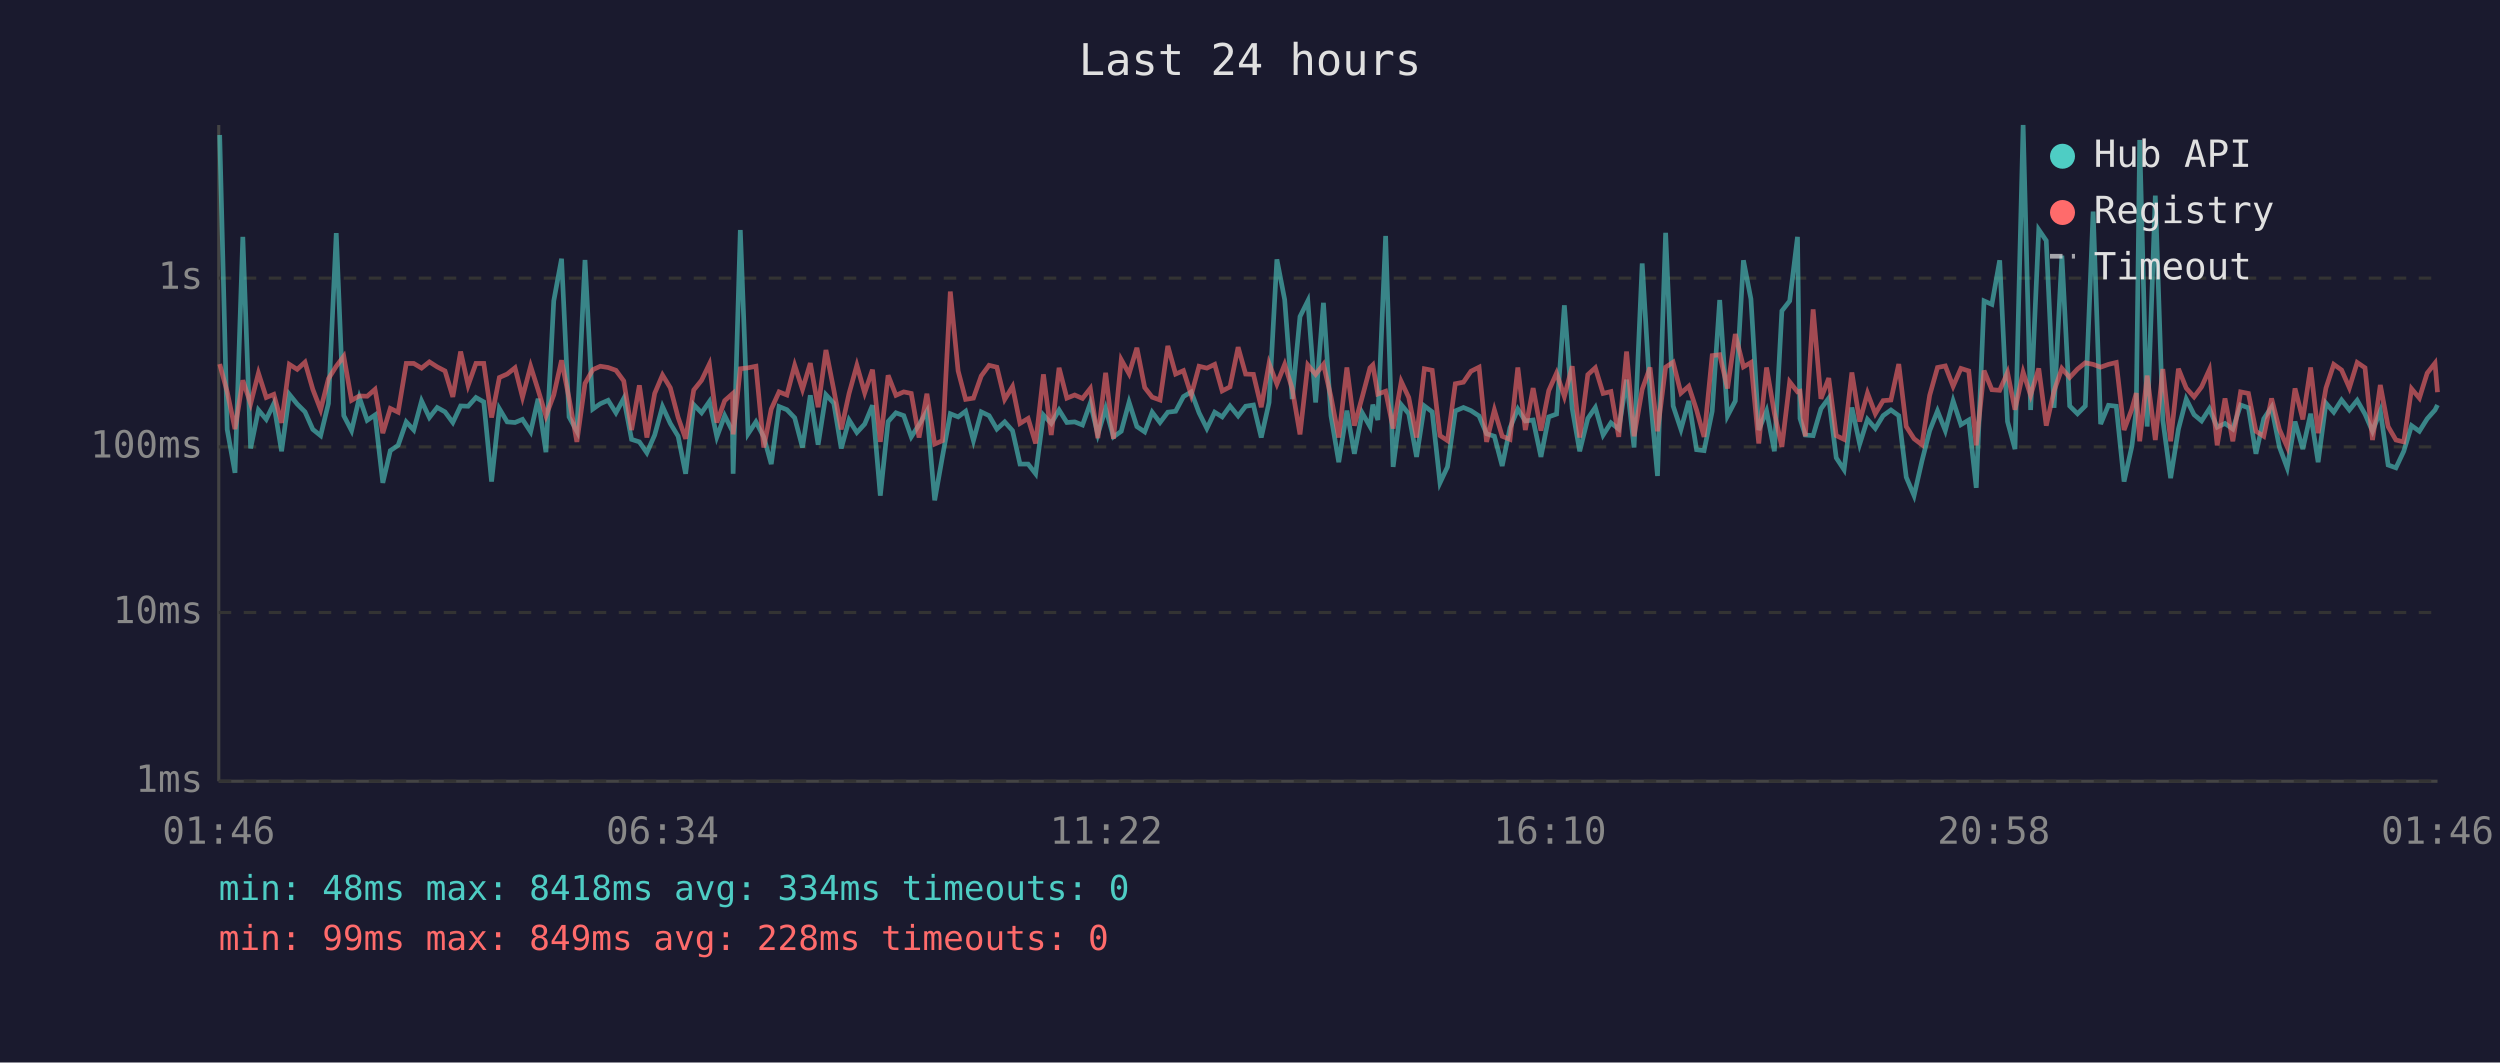
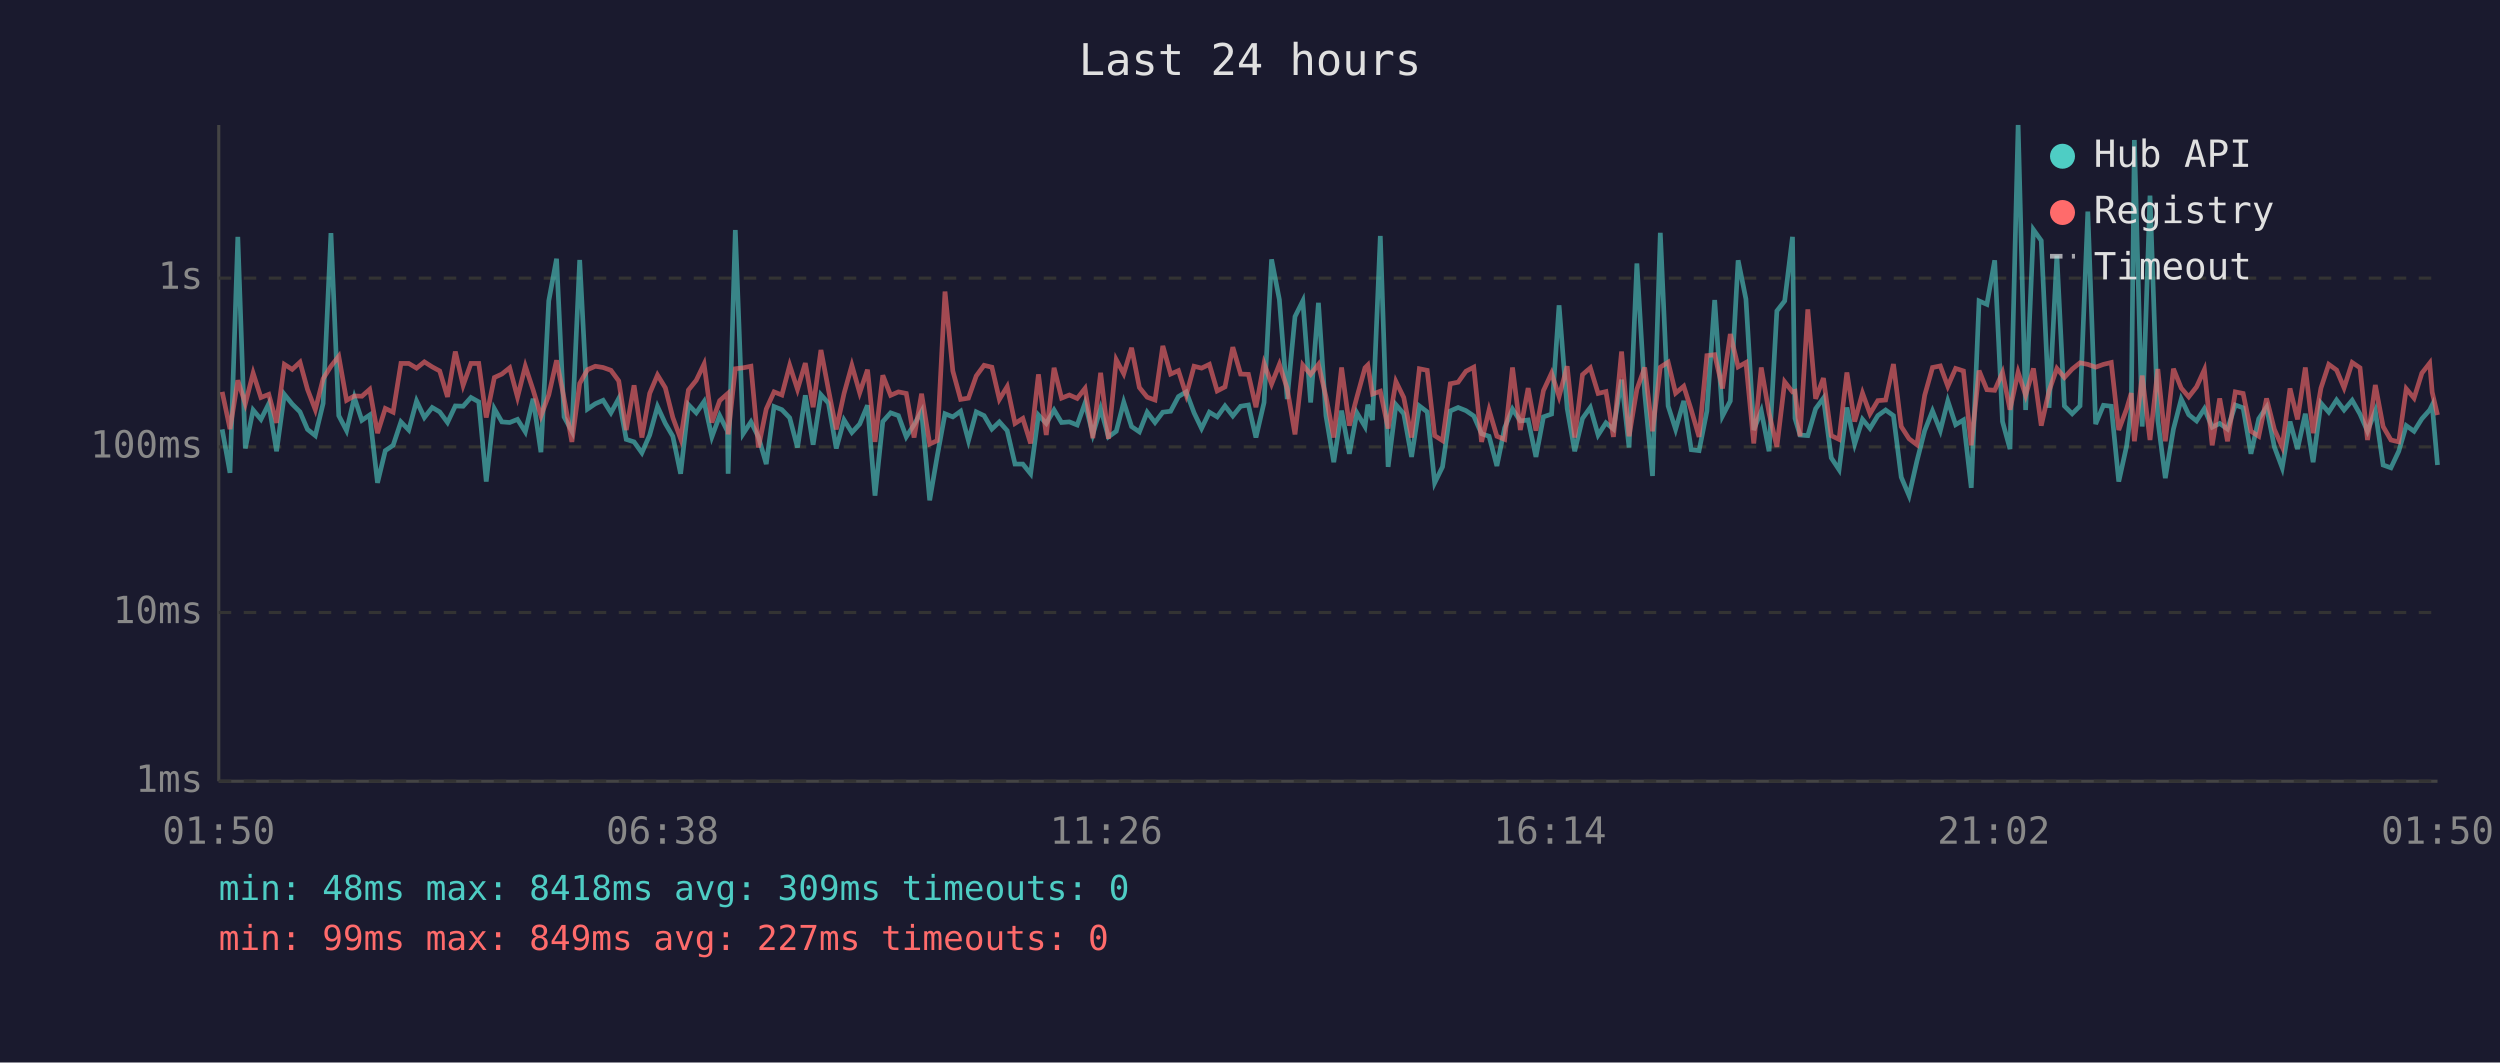
<svg xmlns="http://www.w3.org/2000/svg" viewBox="0 0 800 340" font-family="monospace" font-size="12">
  <rect width="800" height="340" fill="#1a1a2e" />
  <text x="400" y="24" fill="#e0e0e0" font-size="14" text-anchor="middle">Last 24 hours</text>
  <line x1="70" y1="40" x2="70" y2="250" stroke="#444" stroke-width="1" />
  <line x1="70" y1="250" x2="780" y2="250" stroke="#444" stroke-width="1" />
  <line x1="70" y1="250" x2="780" y2="250" stroke="#333" stroke-width="1" stroke-dasharray="4" />
  <text x="65" y="250" fill="#888" text-anchor="end" dominant-baseline="middle">1ms</text>
  <line x1="70" y1="196" x2="780" y2="196" stroke="#333" stroke-width="1" stroke-dasharray="4" />
  <text x="65" y="196" fill="#888" text-anchor="end" dominant-baseline="middle">10ms</text>
  <line x1="70" y1="143" x2="780" y2="143" stroke="#333" stroke-width="1" stroke-dasharray="4" />
  <text x="65" y="143" fill="#888" text-anchor="end" dominant-baseline="middle">100ms</text>
  <line x1="70" y1="89" x2="780" y2="89" stroke="#333" stroke-width="1" stroke-dasharray="4" />
  <text x="65" y="89" fill="#888" text-anchor="end" dominant-baseline="middle">1s</text>
-   <text x="70" y="270" fill="#888" text-anchor="middle">01:46</text>
-   <text x="212" y="270" fill="#888" text-anchor="middle">06:34</text>
-   <text x="354" y="270" fill="#888" text-anchor="middle">11:22</text>
-   <text x="496" y="270" fill="#888" text-anchor="middle">16:10</text>
-   <text x="638" y="270" fill="#888" text-anchor="middle">20:58</text>
-   <text x="780" y="270" fill="#888" text-anchor="middle">01:46</text>
-   <polyline points="70.3,43.2 72.7,137.4 75.2,151.3 77.7,75.8 80.2,143.5 82.7,131.2 85.2,134.2 87.6,129.2 90.1,144.4 92.6,126.2 95.1,129.3 97.6,131.8 100.1,137.4 102.6,139.4 105.1,129.1 107.6,74.6 110.0,133.0 112.5,137.8 115.0,127.2 117.5,134.5 120.0,132.8 122.5,154.5 124.9,144.2 127.4,142.5 130.0,135.0 132.4,137.6 134.9,128.3 137.4,133.6 139.9,130.4 142.4,131.8 144.9,135.2 147.4,129.9 149.8,130.0 152.3,127.2 154.8,128.6 157.3,154.1 159.8,130.8 162.3,135.0 164.8,135.2 167.2,134.2 169.8,138.2 172.2,127.6 174.7,144.7 177.2,96.3 179.7,82.8 182.1,133.4 184.6,138.0 187.2,83.2 189.7,130.9 192.1,129.2 194.6,128.1 197.1,132.1 199.6,127.5 202.1,140.6 204.6,141.4 207.0,144.9 209.5,139.2 212.0,130.1 214.5,135.5 217.0,139.6 219.4,151.6 222.0,129.5 224.5,132.1 227.0,128.5 229.4,139.8 231.9,133.0 234.4,138.0 234.6,151.6 236.9,73.6 239.4,138.8 241.9,135.0 244.4,139.8 246.8,148.5 249.3,130.1 251.8,131.1 254.3,133.7 256.8,143.2 259.3,126.5 261.8,142.3 264.3,126.3 266.8,129.0 269.2,143.5 271.7,134.4 274.2,138.4 276.7,135.7 279.2,129.7 281.7,158.6 284.2,134.9 286.7,132.1 289.2,133.0 291.6,139.8 294.1,135.9 296.6,131.6 299.1,160.1 301.6,146.0 304.1,132.4 306.6,133.4 309.0,131.6 311.5,141.0 314.0,131.8 316.5,133.0 319.0,137.3 321.5,135.0 324.0,137.8 326.4,148.5 329.0,148.5 331.4,151.6 333.9,132.8 336.4,135.5 338.9,131.2 341.4,135.2 343.9,135.0 346.4,136.0 348.9,129.0 351.3,139.0 353.8,130.7 356.3,139.8 358.8,138.0 361.3,128.7 363.8,136.5 366.3,138.2 368.7,131.9 371.2,135.2 373.7,131.9 376.2,131.6 378.7,126.9 381.2,125.4 383.7,132.1 386.2,137.1 388.7,131.9 391.1,133.4 393.6,129.9 396.2,133.1 398.6,130.0 401.1,129.6 403.6,140.0 406.1,128.8 408.6,83.0 411.1,95.9 413.5,127.7 416.0,101.3 418.5,96.3 421.0,128.8 423.5,96.9 425.9,133.0 428.4,147.9 431.0,131.4 433.4,145.2 435.9,132.1 438.4,136.5 439.3,129.5 440.9,134.4 443.4,75.5 445.8,149.4 448.4,129.5 450.8,132.4 453.3,146.2 455.8,129.9 458.3,131.8 460.8,154.5 463.2,149.4 465.7,131.5 468.3,130.4 470.7,131.4 473.3,133.1 475.7,138.8 478.2,139.6 480.7,149.1 483.2,136.9 485.7,130.9 488.1,134.7 490.6,134.4 493.1,146.2 495.6,133.4 498.1,132.5 500.6,97.7 503.1,130.7 505.5,144.4 508.1,133.9 510.5,130.4 513.0,139.2 515.5,135.3 518.0,137.3 520.5,121.5 522.9,143.2 525.5,84.3 528.0,125.9 530.4,152.3 533.0,74.5 535.4,129.9 537.9,137.4 540.4,128.3 542.9,143.9 545.3,144.2 547.9,131.6 550.3,96.0 552.8,133.1 555.3,128.3 557.9,83.3 560.3,95.7 562.8,137.6 565.3,131.5 567.8,144.4 570.2,99.5 572.7,96.3 575.2,75.8 576.0,133.9 577.7,139.2 580.2,139.4 582.7,130.8 585.2,127.4 587.6,146.5 590.1,150.3 592.6,130.4 595.1,142.1 597.6,134.2 600.1,137.1 602.6,133.0 605.1,131.2 607.6,133.0 610.0,152.7 612.5,158.6 615.0,147.6 617.5,137.8 620.0,131.5 622.5,137.8 625.0,128.3 627.5,135.9 630.0,134.4 632.4,156.1 634.9,96.3 637.4,97.4 639.9,83.3 642.4,134.9 644.8,143.7 647.4,40.0 649.8,131.2 652.4,73.5 654.8,77.0 657.3,130.5 659.8,81.8 662.3,129.9 664.8,132.4 667.3,129.9 669.8,67.7 672.2,135.7 674.7,129.7 677.2,130.0 679.7,154.1 682.2,142.8 683.6,131.1 684.7,44.8 687.1,136.5 689.7,62.6 692.1,134.4 694.6,153.0 697.1,137.3 699.6,127.7 702.1,132.7 704.5,134.7 707.0,130.8 709.5,136.7 712.0,135.5 714.5,137.3 717.0,129.6 719.5,130.5 721.9,145.2 724.4,134.0 726.9,130.3 729.4,143.0 731.9,149.7 734.4,134.9 736.9,143.7 739.4,132.4 741.8,147.9 744.3,129.0 746.8,131.9 749.3,128.0 751.8,131.2 754.3,128.1 756.8,132.5 759.2,138.0 761.7,131.5 764.2,148.8 766.7,149.7 769.2,144.4 771.7,136.2 774.2,138.0 776.7,134.0 779.2,131.2 780.0,129.6" fill="none" stroke="#4ecdc4" stroke-width="1.5" opacity="0.6" />
-   <polyline points="70.3,116.5 72.7,125.4 75.2,137.3 77.7,121.7 80.2,129.2 82.7,119.4 85.2,127.2 87.6,126.2 90.1,135.3 92.6,116.6 95.1,118.2 97.6,115.9 100.1,124.6 102.6,131.1 105.1,121.2 107.6,117.2 110.0,114.0 112.5,128.1 115.0,126.7 117.5,126.8 120.0,124.6 122.5,138.6 124.9,130.7 127.4,131.9 130.0,116.3 132.4,116.3 134.9,117.8 137.4,115.8 139.9,117.4 142.4,118.7 144.9,127.0 147.4,112.5 149.8,123.3 152.3,116.3 154.8,116.3 157.3,133.6 159.8,120.8 162.3,119.7 164.8,117.7 167.2,127.1 169.8,117.2 172.2,124.8 174.7,133.1 177.2,126.4 179.7,115.3 182.1,127.5 184.6,141.4 187.2,122.7 189.7,118.3 192.1,117.2 194.6,117.6 197.1,118.5 199.6,121.9 202.1,137.6 204.6,123.3 207.0,140.0 209.5,125.9 212.0,120.0 214.5,124.1 217.0,133.6 219.4,140.4 222.0,124.8 224.5,121.7 227.0,116.5 229.4,135.2 231.9,128.2 234.4,126.0 234.6,139.0 236.9,118.0 239.4,117.7 241.9,117.2 244.4,143.2 246.8,130.9 249.3,125.4 251.8,126.4 254.3,116.9 256.8,124.6 259.3,116.2 261.8,130.3 264.3,112.0 266.8,124.7 269.2,137.4 271.7,125.9 274.2,116.9 276.7,125.7 279.2,118.3 281.7,141.4 284.2,120.1 286.7,126.5 289.2,125.4 291.6,125.9 294.1,140.0 296.6,126.0 299.1,142.1 301.6,141.0 304.1,93.3 306.6,118.7 309.0,127.8 311.5,127.4 314.0,120.3 316.5,116.9 319.0,117.5 321.5,127.8 324.0,123.7 326.4,135.5 329.0,133.9 331.4,141.9 333.9,119.8 336.4,139.2 338.9,117.7 341.4,127.4 343.9,126.4 346.4,127.5 348.9,124.3 351.3,140.2 353.8,119.3 356.3,140.4 358.8,115.1 361.3,119.6 363.8,111.3 366.3,124.0 368.7,127.1 371.2,128.0 373.7,110.7 376.2,119.7 378.7,118.6 381.2,126.4 383.7,117.2 386.2,117.8 388.7,116.6 391.1,125.1 393.6,123.8 396.2,111.1 398.6,119.7 401.1,119.8 403.6,130.3 406.1,116.3 408.6,122.9 411.1,116.6 413.5,124.3 416.0,139.0 418.5,116.8 421.0,119.8 423.5,116.6 425.9,126.9 428.4,140.0 431.0,117.6 433.4,136.2 435.9,127.1 438.4,117.7 439.3,116.8 440.9,126.1 443.4,125.2 445.8,137.1 448.4,122.1 450.8,127.2 453.3,140.0 455.8,118.0 458.3,118.5 460.8,139.4 463.2,141.0 465.7,122.8 468.3,122.3 470.7,118.8 473.3,117.5 475.7,141.4 478.2,131.2 480.7,139.6 483.2,140.6 485.7,117.6 488.1,137.6 490.6,124.2 493.1,137.8 495.6,125.0 498.1,119.4 500.6,126.9 503.1,117.2 505.5,140.0 508.1,119.9 510.5,117.7 513.0,125.9 515.5,125.3 518.0,139.8 520.5,112.5 522.9,139.6 525.5,124.6 528.0,117.6 530.4,138.0 533.0,117.5 535.4,115.9 537.9,125.8 540.4,123.6 542.9,131.2 545.3,139.8 547.9,113.8 550.3,113.5 552.8,124.3 555.3,106.9 557.9,117.4 560.3,116.0 562.8,141.9 565.3,117.6 567.8,132.2 570.2,143.0 572.7,122.2 575.2,125.4 576.0,125.2 577.7,139.6 580.2,99.0 582.7,127.6 585.2,121.0 587.6,139.4 590.1,140.6 592.6,119.2 595.1,134.9 597.6,125.8 600.1,132.4 602.6,128.2 605.1,128.0 607.6,116.5 610.0,136.5 612.5,140.4 615.0,142.3 617.5,126.5 620.0,117.6 622.5,117.1 625.0,123.6 627.5,117.9 630.0,118.7 632.4,142.5 634.9,118.6 637.4,124.7 639.9,124.9 642.4,119.2 644.8,131.1 647.4,119.1 649.8,126.5 652.4,117.9 654.8,136.2 657.3,125.1 659.8,117.9 662.3,120.8 664.8,118.1 667.3,116.1 669.8,116.6 672.2,117.5 674.7,116.6 677.2,116.0 679.7,137.6 682.2,130.9 683.6,125.8 684.7,141.2 687.1,120.2 689.7,140.8 692.1,118.1 694.6,141.2 697.1,118.0 699.6,124.2 702.1,127.0 704.5,123.8 707.0,118.3 709.5,142.5 712.0,127.5 714.5,141.2 717.0,125.4 719.5,125.9 721.9,138.0 724.4,139.6 726.9,127.5 729.4,137.4 731.9,143.0 734.4,124.3 736.9,134.2 739.4,117.6 741.8,138.6 744.3,124.2 746.8,116.6 749.3,118.4 751.8,124.1 754.3,116.0 756.8,117.7 759.2,140.8 761.7,123.2 764.2,136.5 766.7,140.8 769.2,141.4 771.7,124.4 774.2,127.4 776.7,119.4 779.2,116.2 780.0,125.5" fill="none" stroke="#ff6b6b" stroke-width="1.5" opacity="0.6" />
+   <text x="70" y="270" fill="#888" text-anchor="middle">01:50</text>
+   <text x="212" y="270" fill="#888" text-anchor="middle">06:38</text>
+   <text x="354" y="270" fill="#888" text-anchor="middle">11:26</text>
+   <text x="496" y="270" fill="#888" text-anchor="middle">16:14</text>
+   <text x="638" y="270" fill="#888" text-anchor="middle">21:02</text>
+   <text x="780" y="270" fill="#888" text-anchor="middle">01:50</text>
+   <polyline points="71.1,137.4 73.6,151.3 76.1,75.8 78.5,143.5 81.0,131.2 83.5,134.2 86.0,129.2 88.5,144.4 91.0,126.2 93.5,129.3 96.0,131.8 98.4,137.4 100.9,139.4 103.4,129.1 105.9,74.6 108.4,133.0 110.9,137.8 113.4,127.2 115.8,134.5 118.3,132.8 120.8,154.5 123.3,144.2 125.8,142.5 128.3,135.0 130.8,137.6 133.3,128.3 135.8,133.6 138.3,130.4 140.7,131.8 143.2,135.2 145.7,129.9 148.2,130.0 150.7,127.2 153.2,128.6 155.6,154.1 158.2,130.8 160.6,135.0 163.1,135.2 165.6,134.2 168.1,138.2 170.6,127.6 173.1,144.7 175.6,96.3 178.1,82.8 180.5,133.4 183.0,138.0 185.5,83.2 188.0,130.9 190.5,129.2 193.0,128.1 195.5,132.1 198.0,127.5 200.4,140.6 202.9,141.4 205.4,144.9 207.9,139.2 210.4,130.1 212.9,135.5 215.3,139.6 217.8,151.6 220.3,129.5 222.8,132.1 225.3,128.5 227.8,139.8 230.3,133.0 232.8,138.0 233.0,151.6 235.3,73.6 237.8,138.8 240.3,135.0 242.7,139.8 245.2,148.5 247.7,130.1 250.2,131.1 252.7,133.7 255.2,143.2 257.7,126.5 260.2,142.3 262.7,126.3 265.1,129.0 267.6,143.5 270.1,134.4 272.6,138.4 275.1,135.7 277.6,129.7 280.0,158.6 282.5,134.9 285.0,132.1 287.5,133.0 290.0,139.8 292.5,135.9 294.9,131.6 297.5,160.1 299.9,146.0 302.4,132.4 304.9,133.4 307.4,131.6 309.9,141.0 312.4,131.8 314.9,133.0 317.4,137.3 319.8,135.0 322.3,137.8 324.8,148.5 327.3,148.5 329.8,151.6 332.3,132.8 334.8,135.5 337.3,131.2 339.7,135.2 342.2,135.0 344.7,136.0 347.2,129.0 349.7,139.0 352.2,130.7 354.7,139.8 357.2,138.0 359.6,128.7 362.1,136.5 364.6,138.2 367.1,131.9 369.6,135.2 372.1,131.9 374.6,131.6 377.1,126.9 379.6,125.4 382.1,132.1 384.5,137.1 387.0,131.9 389.5,133.4 392.0,129.9 394.5,133.1 397.0,130.0 399.5,129.6 401.9,140.0 404.5,128.8 406.9,83.0 409.4,95.9 411.9,127.7 414.4,101.3 416.9,96.3 419.4,128.8 421.9,96.9 424.3,133.0 426.8,147.9 429.3,131.4 431.8,145.2 434.2,132.1 436.8,136.5 437.7,129.5 439.2,134.4 441.7,75.5 444.2,149.4 446.7,129.5 449.2,132.4 451.7,146.2 454.2,129.9 456.7,131.8 459.1,154.5 461.6,149.4 464.1,131.5 466.6,130.4 469.1,131.4 471.6,133.1 474.1,138.8 476.5,139.6 479.0,149.1 481.5,136.9 484.0,130.9 486.5,134.7 489.0,134.4 491.5,146.2 493.9,133.4 496.5,132.5 498.9,97.7 501.5,130.7 503.9,144.4 506.4,133.9 508.9,130.4 511.4,139.2 513.9,135.3 516.3,137.3 518.9,121.5 521.3,143.2 523.8,84.3 526.3,125.9 528.8,152.3 531.3,74.5 533.8,129.9 536.2,137.4 538.8,128.3 541.2,143.9 543.7,144.2 546.2,131.6 548.7,96.0 551.2,133.1 553.7,128.3 556.2,83.3 558.7,95.7 561.2,137.6 563.6,131.5 566.1,144.4 568.6,99.5 571.1,96.3 573.6,75.8 574.4,133.9 576.0,139.2 578.5,139.4 581.0,130.8 583.5,127.4 586.0,146.5 588.5,150.3 591.0,130.4 593.5,142.1 596.0,134.2 598.4,137.1 600.9,133.0 603.4,131.2 605.9,133.0 608.4,152.7 610.9,158.6 613.4,147.6 615.9,137.8 618.4,131.5 620.9,137.8 623.3,128.3 625.8,135.9 628.3,134.4 630.8,156.1 633.3,96.3 635.8,97.4 638.3,83.3 640.8,134.9 643.2,143.7 645.8,40.0 648.2,131.2 650.7,73.5 653.2,77.0 655.7,130.5 658.2,81.8 660.6,129.9 663.1,132.4 665.6,129.9 668.1,67.7 670.6,135.7 673.1,129.7 675.6,130.0 678.0,154.1 680.5,142.8 682.0,131.1 683.0,44.8 685.5,136.5 688.0,62.6 690.5,134.4 692.9,153.0 695.5,137.3 698.0,127.7 700.4,132.7 702.9,134.7 705.4,130.8 707.9,136.7 710.3,135.5 712.8,137.3 715.3,129.6 717.8,130.5 720.3,145.2 722.8,134.0 725.3,130.3 727.8,143.0 730.3,149.7 732.8,134.9 735.2,143.7 737.7,132.4 740.2,147.9 742.7,129.0 745.2,131.9 747.7,128.0 750.1,131.2 752.7,128.1 755.2,132.5 757.6,138.0 760.1,131.5 762.6,148.8 765.1,149.7 767.6,144.4 770.0,136.2 772.5,138.0 775.0,134.0 777.5,131.2 778.3,129.6 780.0,148.8" fill="none" stroke="#4ecdc4" stroke-width="1.5" opacity="0.6" />
+   <polyline points="71.1,125.4 73.6,137.3 76.1,121.7 78.5,129.2 81.0,119.4 83.5,127.2 86.0,126.2 88.5,135.3 91.0,116.6 93.5,118.2 96.0,115.9 98.4,124.6 100.9,131.1 103.4,121.2 105.9,117.2 108.4,114.0 110.9,128.1 113.4,126.7 115.8,126.8 118.3,124.6 120.8,138.6 123.3,130.7 125.8,131.9 128.3,116.3 130.8,116.3 133.3,117.8 135.8,115.8 138.3,117.4 140.7,118.7 143.2,127.0 145.7,112.5 148.2,123.3 150.7,116.3 153.2,116.3 155.6,133.6 158.2,120.8 160.6,119.7 163.1,117.7 165.6,127.1 168.1,117.2 170.6,124.8 173.1,133.1 175.6,126.4 178.1,115.3 180.5,127.5 183.0,141.4 185.5,122.7 188.0,118.3 190.5,117.2 193.0,117.6 195.5,118.5 198.0,121.9 200.4,137.6 202.9,123.3 205.4,140.0 207.9,125.9 210.4,120.0 212.9,124.1 215.3,133.6 217.8,140.4 220.3,124.8 222.8,121.7 225.3,116.5 227.8,135.2 230.3,128.2 232.8,126.0 233.0,139.0 235.3,118.0 237.8,117.7 240.3,117.2 242.7,143.2 245.2,130.9 247.7,125.4 250.2,126.4 252.7,116.9 255.2,124.6 257.7,116.2 260.2,130.3 262.7,112.0 265.1,124.7 267.6,137.4 270.1,125.9 272.6,116.9 275.1,125.7 277.6,118.3 280.0,141.4 282.5,120.1 285.0,126.5 287.5,125.4 290.0,125.9 292.5,140.0 294.9,126.0 297.5,142.1 299.9,141.0 302.4,93.3 304.9,118.7 307.4,127.8 309.9,127.4 312.4,120.3 314.9,116.9 317.4,117.5 319.8,127.8 322.3,123.7 324.8,135.5 327.3,133.9 329.8,141.9 332.3,119.8 334.8,139.2 337.3,117.7 339.7,127.4 342.2,126.4 344.7,127.5 347.2,124.3 349.7,140.2 352.2,119.3 354.7,140.4 357.2,115.1 359.6,119.6 362.1,111.3 364.6,124.0 367.1,127.1 369.6,128.0 372.1,110.7 374.6,119.7 377.1,118.6 379.6,126.4 382.1,117.2 384.5,117.8 387.0,116.6 389.5,125.1 392.0,123.8 394.5,111.1 397.0,119.7 399.5,119.8 401.9,130.3 404.5,116.3 406.9,122.9 409.4,116.6 411.9,124.3 414.4,139.0 416.9,116.8 419.4,119.8 421.9,116.6 424.3,126.9 426.8,140.0 429.3,117.6 431.8,136.2 434.2,127.1 436.8,117.7 437.7,116.8 439.2,126.1 441.7,125.2 444.2,137.1 446.7,122.1 449.2,127.2 451.7,140.0 454.2,118.0 456.7,118.5 459.1,139.4 461.6,141.0 464.1,122.8 466.6,122.3 469.1,118.8 471.6,117.5 474.1,141.4 476.5,131.2 479.0,139.6 481.5,140.6 484.0,117.6 486.5,137.6 489.0,124.2 491.5,137.8 493.9,125.0 496.5,119.4 498.9,126.9 501.5,117.2 503.9,140.0 506.4,119.9 508.9,117.7 511.4,125.9 513.9,125.3 516.3,139.8 518.9,112.5 521.3,139.6 523.8,124.6 526.3,117.6 528.8,138.0 531.3,117.5 533.8,115.9 536.2,125.8 538.8,123.6 541.2,131.2 543.7,139.8 546.2,113.8 548.7,113.5 551.2,124.3 553.7,106.9 556.2,117.4 558.7,116.0 561.2,141.9 563.6,117.6 566.1,132.2 568.6,143.0 571.1,122.2 573.6,125.4 574.4,125.2 576.0,139.6 578.5,99.0 581.0,127.6 583.5,121.0 586.0,139.4 588.5,140.6 591.0,119.2 593.5,134.9 596.0,125.8 598.4,132.4 600.9,128.2 603.4,128.0 605.9,116.5 608.4,136.5 610.9,140.4 613.4,142.3 615.9,126.5 618.4,117.6 620.9,117.1 623.3,123.6 625.8,117.9 628.3,118.7 630.8,142.5 633.3,118.6 635.8,124.7 638.3,124.9 640.8,119.2 643.2,131.1 645.8,119.1 648.2,126.5 650.7,117.9 653.2,136.2 655.7,125.1 658.2,117.9 660.6,120.8 663.1,118.1 665.6,116.1 668.1,116.6 670.6,117.5 673.1,116.6 675.6,116.0 678.0,137.6 680.5,130.9 682.0,125.8 683.0,141.2 685.5,120.2 688.0,140.8 690.5,118.1 692.9,141.2 695.5,118.0 698.0,124.2 700.4,127.0 702.9,123.8 705.4,118.3 707.9,142.5 710.3,127.5 712.8,141.2 715.3,125.4 717.8,125.9 720.3,138.0 722.8,139.6 725.3,127.5 727.8,137.4 730.3,143.0 732.8,124.3 735.2,134.2 737.7,117.6 740.2,138.6 742.7,124.2 745.2,116.6 747.7,118.4 750.1,124.1 752.7,116.0 755.2,117.7 757.6,140.8 760.1,123.2 762.6,136.5 765.1,140.8 767.6,141.4 770.0,124.4 772.5,127.4 775.0,119.4 777.5,116.2 778.3,125.5 780.0,132.8" fill="none" stroke="#ff6b6b" stroke-width="1.5" opacity="0.6" />
  <circle cx="660" cy="50" r="4" fill="#4ecdc4" />
  <text x="670" y="50" fill="#e0e0e0" dominant-baseline="middle">Hub API</text>
  <circle cx="660" cy="68" r="4" fill="#ff6b6b" />
  <text x="670" y="68" fill="#e0e0e0" dominant-baseline="middle">Registry</text>
  <line x1="656" y1="82" x2="664" y2="82" stroke="#e0e0e0" stroke-width="1.5" stroke-dasharray="4,3" opacity="0.7" />
  <text x="670" y="86" fill="#e0e0e0" dominant-baseline="middle">Timeout</text>
-   <text x="70" y="288" fill="#4ecdc4" font-size="11">min: 48ms  max: 8418ms  avg: 334ms  timeouts: 0</text>
-   <text x="70" y="304" fill="#ff6b6b" font-size="11">min: 99ms  max: 849ms  avg: 228ms  timeouts: 0</text>
+   <text x="70" y="288" fill="#4ecdc4" font-size="11">min: 48ms  max: 8418ms  avg: 309ms  timeouts: 0</text>
+   <text x="70" y="304" fill="#ff6b6b" font-size="11">min: 99ms  max: 849ms  avg: 227ms  timeouts: 0</text>
</svg>
